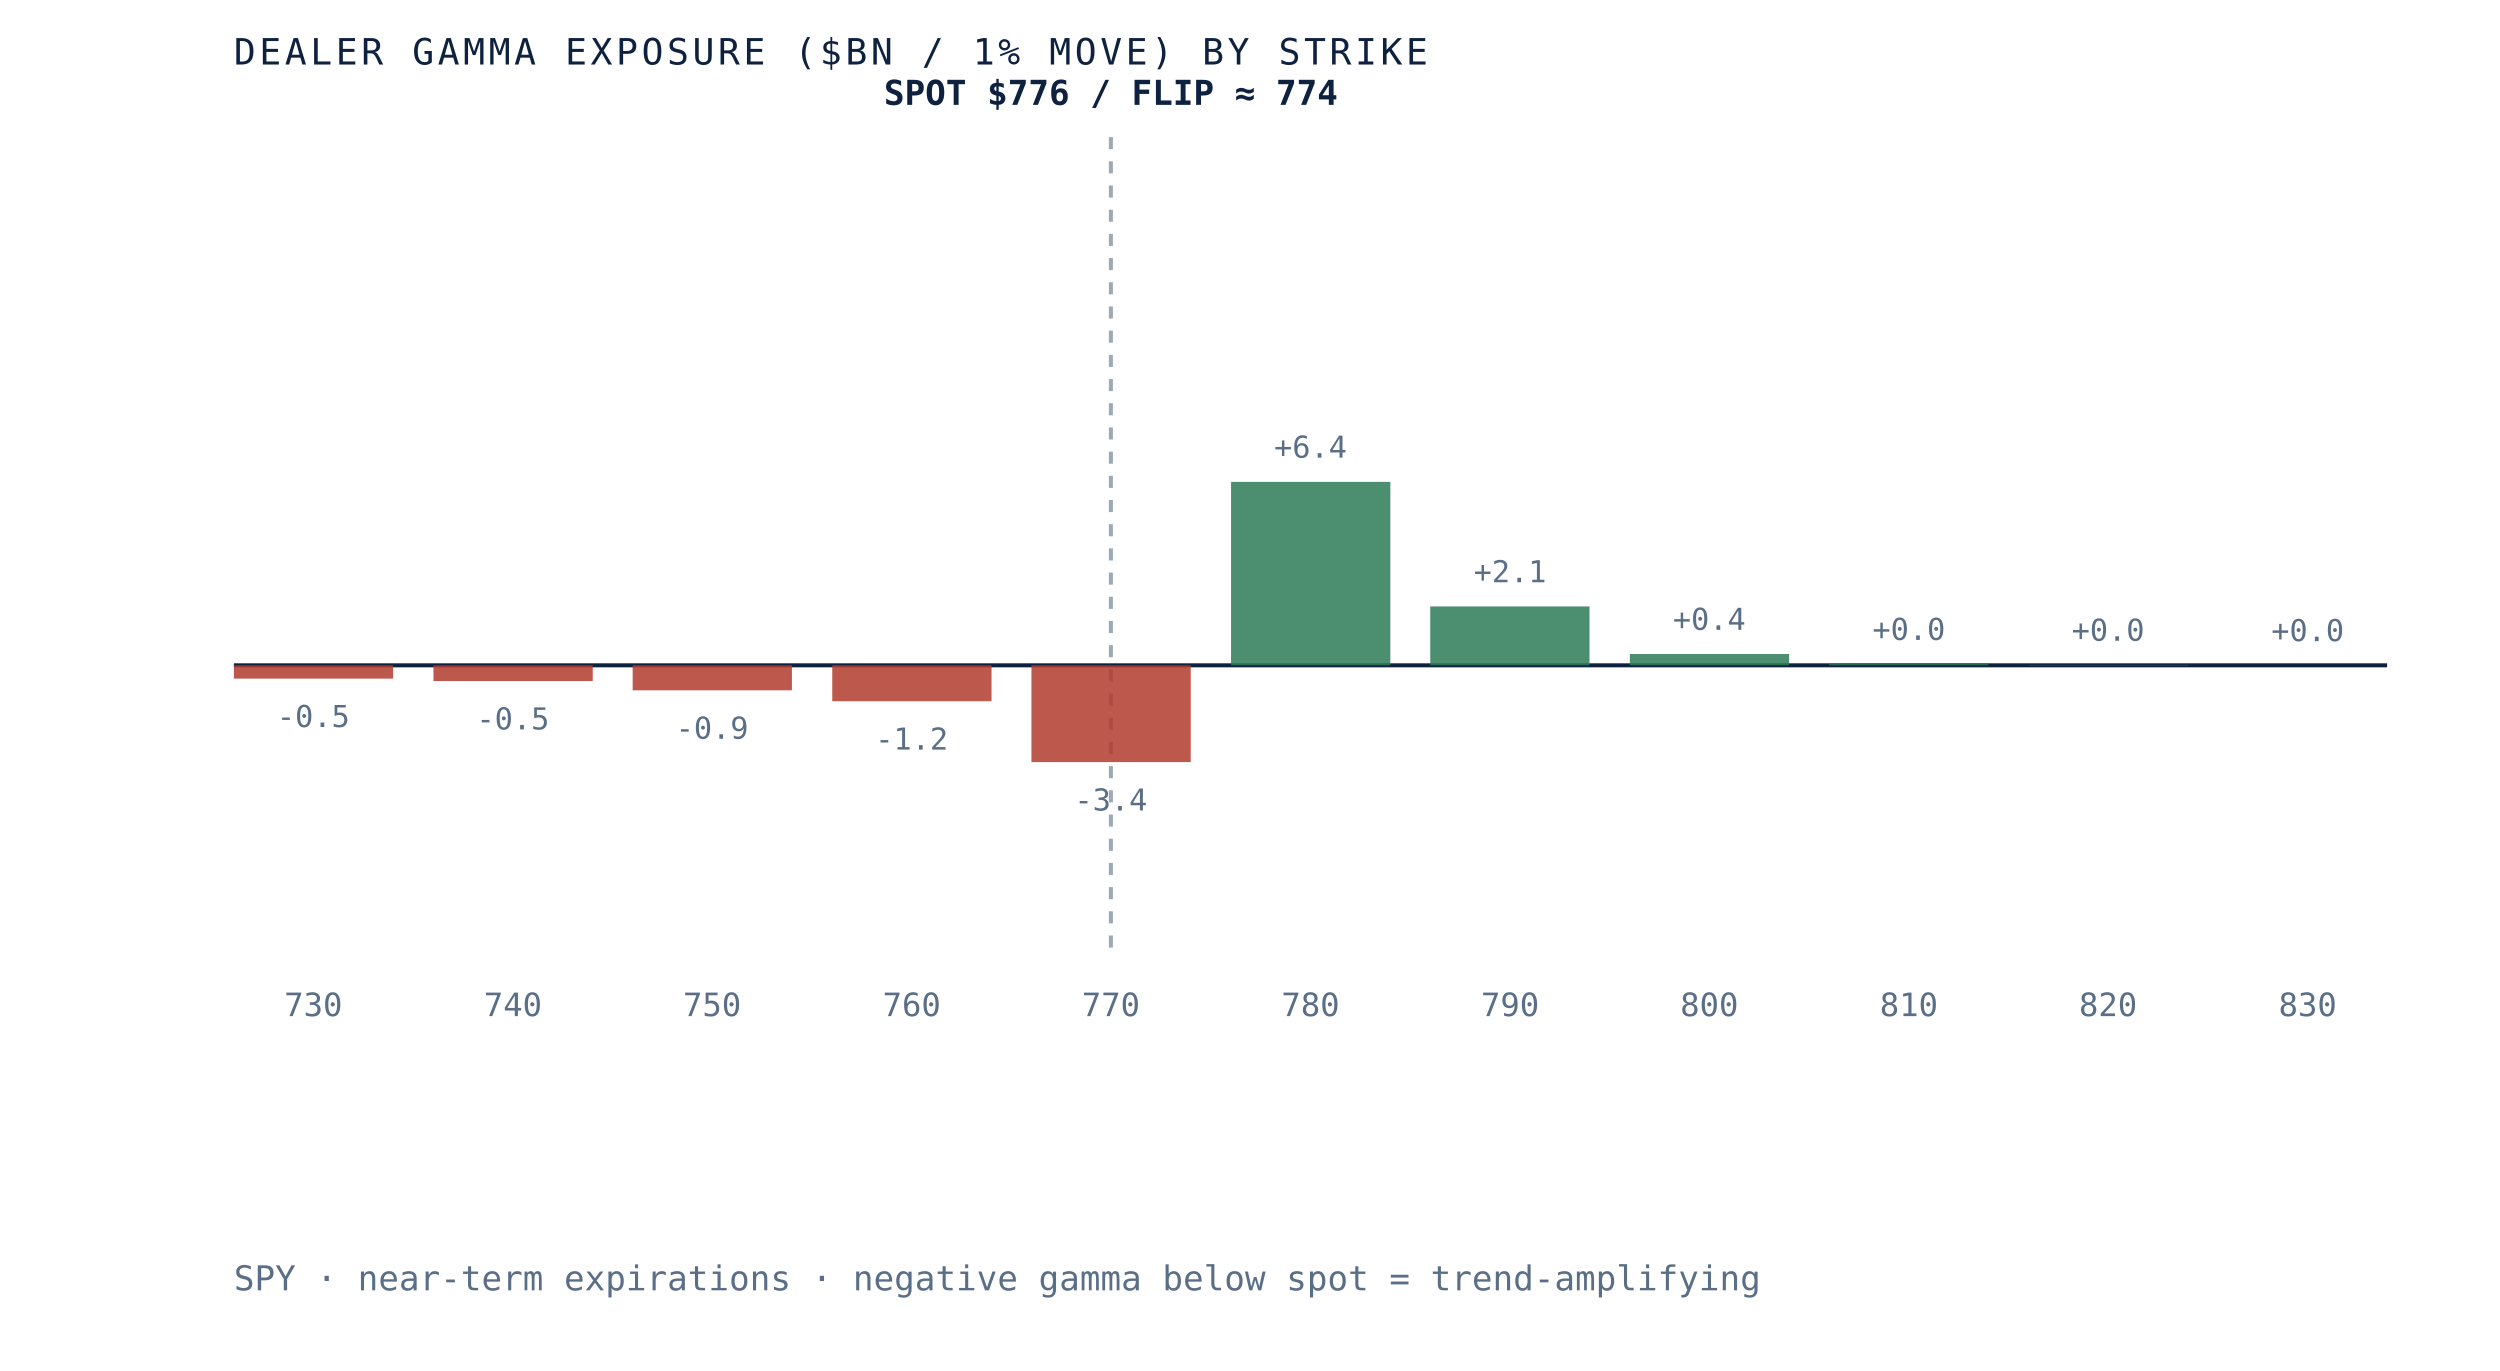
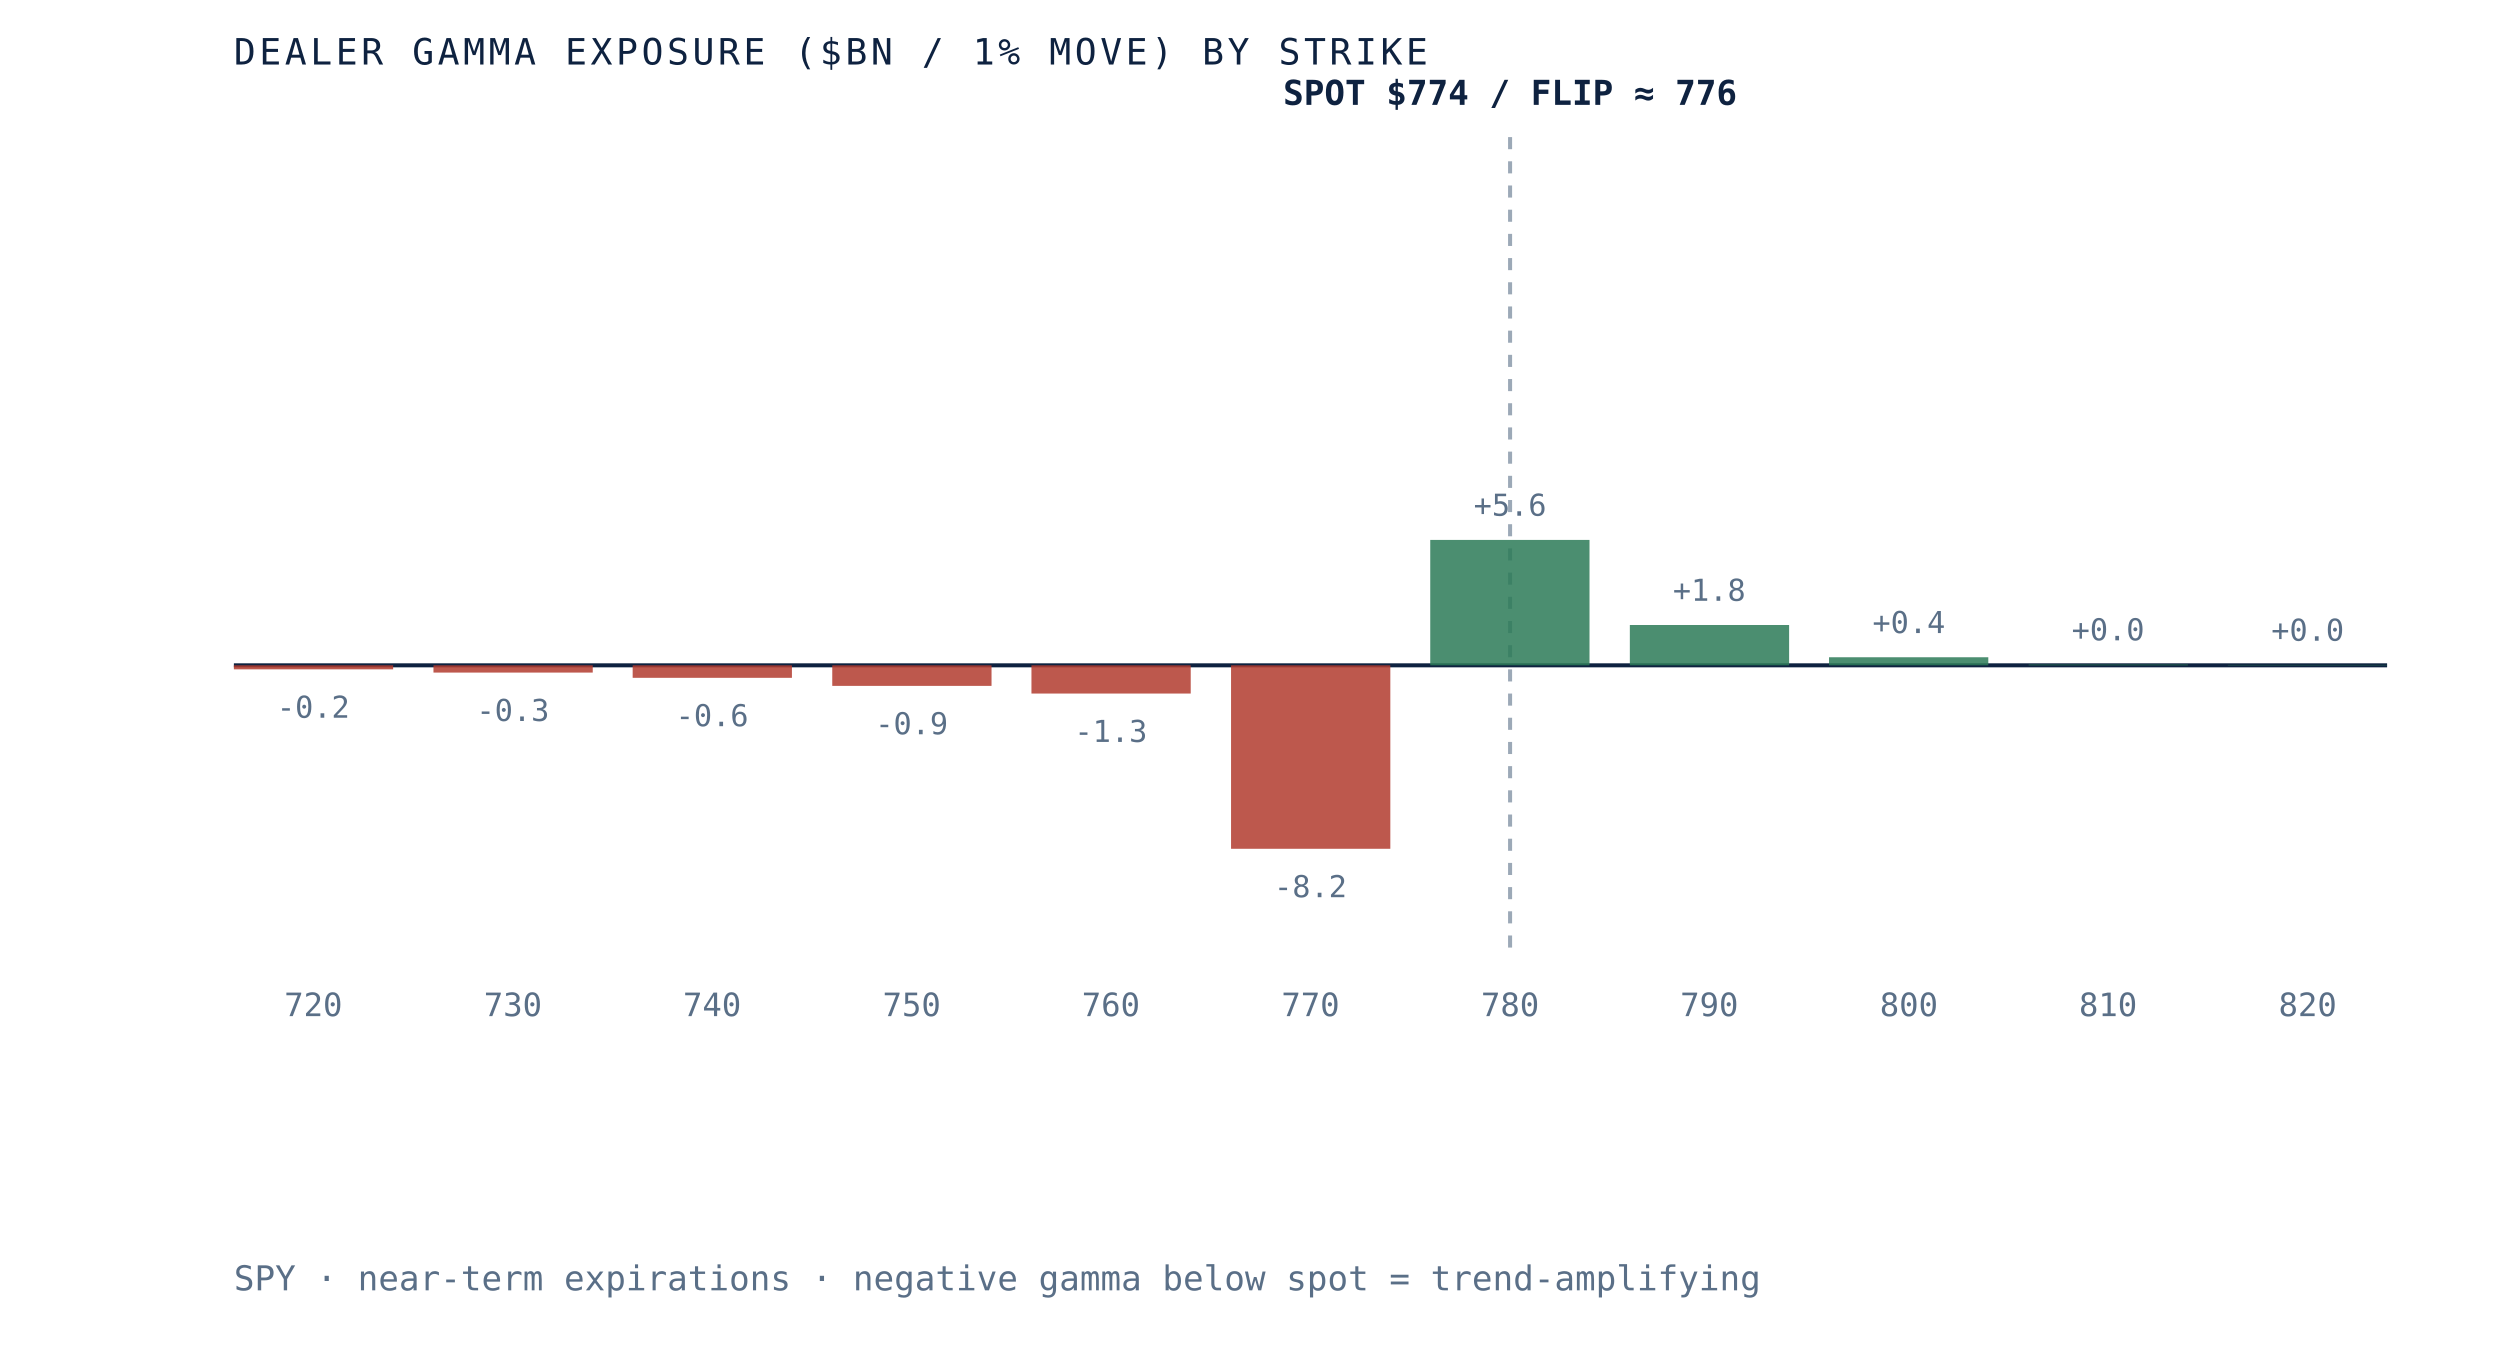
- <svg xmlns="http://www.w3.org/2000/svg" viewBox="0 0 620 340" role="img" aria-label="Dealer gamma exposure by strike for SPY, negative below spot and positive above, gamma flip near 774" preserveAspectRatio="xMidYMid meet" style="width:100%;height:auto;display:block">
+ <svg xmlns="http://www.w3.org/2000/svg" viewBox="0 0 620 340" role="img" aria-label="Dealer gamma exposure by strike for SPY, negative below spot and positive above, gamma flip near 776" preserveAspectRatio="xMidYMid meet" style="width:100%;height:auto;display:block">
  <rect x="0" y="0" width="620" height="340" fill="white" />
  <line x1="58" y1="165" x2="592" y2="165" stroke="#0e2240" stroke-width="1" />
-   <line x1="275.5" y1="34" x2="275.5" y2="235" stroke="#5a6f87" stroke-width="1" stroke-dasharray="3 3" opacity="0.6" />
-   <rect x="58.0" y="165.0" width="39.5" height="3.3" fill="#b23b2e" opacity="0.85" />
-   <text x="77.7" y="180.3" text-anchor="middle" font-family="'JetBrains Mono', monospace" font-size="7.5" fill="#5a6f87">-0.5</text>
-   <text x="77.7" y="252" text-anchor="middle" font-family="'JetBrains Mono', monospace" font-size="8" fill="#5a6f87">730</text>
-   <rect x="107.5" y="165.0" width="39.5" height="3.9" fill="#b23b2e" opacity="0.85" />
-   <text x="127.2" y="180.9" text-anchor="middle" font-family="'JetBrains Mono', monospace" font-size="7.5" fill="#5a6f87">-0.5</text>
-   <text x="127.2" y="252" text-anchor="middle" font-family="'JetBrains Mono', monospace" font-size="8" fill="#5a6f87">740</text>
-   <rect x="156.9" y="165.0" width="39.5" height="6.2" fill="#b23b2e" opacity="0.85" />
-   <text x="176.6" y="183.2" text-anchor="middle" font-family="'JetBrains Mono', monospace" font-size="7.5" fill="#5a6f87">-0.9</text>
-   <text x="176.6" y="252" text-anchor="middle" font-family="'JetBrains Mono', monospace" font-size="8" fill="#5a6f87">750</text>
-   <rect x="206.4" y="165.0" width="39.5" height="8.9" fill="#b23b2e" opacity="0.85" />
-   <text x="226.1" y="185.9" text-anchor="middle" font-family="'JetBrains Mono', monospace" font-size="7.5" fill="#5a6f87">-1.2</text>
-   <text x="226.1" y="252" text-anchor="middle" font-family="'JetBrains Mono', monospace" font-size="8" fill="#5a6f87">760</text>
-   <rect x="255.8" y="165.0" width="39.5" height="24.0" fill="#b23b2e" opacity="0.85" />
-   <text x="275.5" y="201.0" text-anchor="middle" font-family="'JetBrains Mono', monospace" font-size="7.5" fill="#5a6f87">-3.4</text>
-   <text x="275.5" y="252" text-anchor="middle" font-family="'JetBrains Mono', monospace" font-size="8" fill="#5a6f87">770</text>
-   <rect x="305.3" y="119.5" width="39.5" height="45.5" fill="#2c7a57" opacity="0.85" />
-   <text x="325.0" y="113.5" text-anchor="middle" font-family="'JetBrains Mono', monospace" font-size="7.5" fill="#5a6f87">+6.4</text>
-   <text x="325.0" y="252" text-anchor="middle" font-family="'JetBrains Mono', monospace" font-size="8" fill="#5a6f87">780</text>
-   <rect x="354.7" y="150.4" width="39.5" height="14.6" fill="#2c7a57" opacity="0.85" />
-   <text x="374.5" y="144.4" text-anchor="middle" font-family="'JetBrains Mono', monospace" font-size="7.5" fill="#5a6f87">+2.1</text>
-   <text x="374.5" y="252" text-anchor="middle" font-family="'JetBrains Mono', monospace" font-size="8" fill="#5a6f87">790</text>
-   <rect x="404.2" y="162.2" width="39.5" height="2.8" fill="#2c7a57" opacity="0.85" />
-   <text x="423.9" y="156.2" text-anchor="middle" font-family="'JetBrains Mono', monospace" font-size="7.5" fill="#5a6f87">+0.4</text>
-   <text x="423.9" y="252" text-anchor="middle" font-family="'JetBrains Mono', monospace" font-size="8" fill="#5a6f87">800</text>
-   <rect x="453.6" y="164.7" width="39.5" height="0.3" fill="#2c7a57" opacity="0.85" />
-   <text x="473.4" y="158.7" text-anchor="middle" font-family="'JetBrains Mono', monospace" font-size="7.5" fill="#5a6f87">+0.0</text>
-   <text x="473.4" y="252" text-anchor="middle" font-family="'JetBrains Mono', monospace" font-size="8" fill="#5a6f87">810</text>
-   <rect x="503.1" y="164.9" width="39.5" height="0.1" fill="#2c7a57" opacity="0.85" />
-   <text x="522.8" y="158.9" text-anchor="middle" font-family="'JetBrains Mono', monospace" font-size="7.5" fill="#5a6f87">+0.0</text>
-   <text x="522.8" y="252" text-anchor="middle" font-family="'JetBrains Mono', monospace" font-size="8" fill="#5a6f87">820</text>
-   <rect x="552.5" y="165.0" width="39.5" height="0.0" fill="#2c7a57" opacity="0.85" />
-   <text x="572.3" y="159.0" text-anchor="middle" font-family="'JetBrains Mono', monospace" font-size="7.5" fill="#5a6f87">+0.0</text>
-   <text x="572.3" y="252" text-anchor="middle" font-family="'JetBrains Mono', monospace" font-size="8" fill="#5a6f87">830</text>
-   <text x="275.5" y="26" text-anchor="middle" font-family="'JetBrains Mono', monospace" font-size="8.5" font-weight="bold" fill="#0e2240">SPOT $776 / FLIP ≈ 774</text>
+   <line x1="374.5" y1="34" x2="374.5" y2="235" stroke="#5a6f87" stroke-width="1" stroke-dasharray="3 3" opacity="0.6" />
+   <rect x="58.0" y="165.0" width="39.5" height="1.0" fill="#b23b2e" opacity="0.85" />
+   <text x="77.7" y="178.0" text-anchor="middle" font-family="'JetBrains Mono', monospace" font-size="7.5" fill="#5a6f87">-0.2</text>
+   <text x="77.7" y="252" text-anchor="middle" font-family="'JetBrains Mono', monospace" font-size="8" fill="#5a6f87">720</text>
+   <rect x="107.5" y="165.0" width="39.5" height="1.8" fill="#b23b2e" opacity="0.85" />
+   <text x="127.2" y="178.8" text-anchor="middle" font-family="'JetBrains Mono', monospace" font-size="7.5" fill="#5a6f87">-0.3</text>
+   <text x="127.2" y="252" text-anchor="middle" font-family="'JetBrains Mono', monospace" font-size="8" fill="#5a6f87">730</text>
+   <rect x="156.9" y="165.0" width="39.5" height="3.1" fill="#b23b2e" opacity="0.85" />
+   <text x="176.6" y="180.1" text-anchor="middle" font-family="'JetBrains Mono', monospace" font-size="7.5" fill="#5a6f87">-0.6</text>
+   <text x="176.6" y="252" text-anchor="middle" font-family="'JetBrains Mono', monospace" font-size="8" fill="#5a6f87">740</text>
+   <rect x="206.4" y="165.0" width="39.5" height="5.1" fill="#b23b2e" opacity="0.85" />
+   <text x="226.1" y="182.1" text-anchor="middle" font-family="'JetBrains Mono', monospace" font-size="7.5" fill="#5a6f87">-0.9</text>
+   <text x="226.1" y="252" text-anchor="middle" font-family="'JetBrains Mono', monospace" font-size="8" fill="#5a6f87">750</text>
+   <rect x="255.8" y="165.0" width="39.5" height="7.0" fill="#b23b2e" opacity="0.85" />
+   <text x="275.5" y="184.0" text-anchor="middle" font-family="'JetBrains Mono', monospace" font-size="7.5" fill="#5a6f87">-1.3</text>
+   <text x="275.5" y="252" text-anchor="middle" font-family="'JetBrains Mono', monospace" font-size="8" fill="#5a6f87">760</text>
+   <rect x="305.3" y="165.0" width="39.5" height="45.5" fill="#b23b2e" opacity="0.85" />
+   <text x="325.0" y="222.5" text-anchor="middle" font-family="'JetBrains Mono', monospace" font-size="7.5" fill="#5a6f87">-8.2</text>
+   <text x="325.0" y="252" text-anchor="middle" font-family="'JetBrains Mono', monospace" font-size="8" fill="#5a6f87">770</text>
+   <rect x="354.7" y="133.9" width="39.5" height="31.1" fill="#2c7a57" opacity="0.85" />
+   <text x="374.5" y="127.9" text-anchor="middle" font-family="'JetBrains Mono', monospace" font-size="7.5" fill="#5a6f87">+5.6</text>
+   <text x="374.5" y="252" text-anchor="middle" font-family="'JetBrains Mono', monospace" font-size="8" fill="#5a6f87">780</text>
+   <rect x="404.2" y="155.0" width="39.5" height="10.0" fill="#2c7a57" opacity="0.85" />
+   <text x="423.9" y="149.0" text-anchor="middle" font-family="'JetBrains Mono', monospace" font-size="7.5" fill="#5a6f87">+1.8</text>
+   <text x="423.9" y="252" text-anchor="middle" font-family="'JetBrains Mono', monospace" font-size="8" fill="#5a6f87">790</text>
+   <rect x="453.6" y="163.0" width="39.5" height="2.0" fill="#2c7a57" opacity="0.85" />
+   <text x="473.4" y="157.0" text-anchor="middle" font-family="'JetBrains Mono', monospace" font-size="7.5" fill="#5a6f87">+0.4</text>
+   <text x="473.4" y="252" text-anchor="middle" font-family="'JetBrains Mono', monospace" font-size="8" fill="#5a6f87">800</text>
+   <rect x="503.1" y="164.8" width="39.5" height="0.2" fill="#2c7a57" opacity="0.85" />
+   <text x="522.8" y="158.8" text-anchor="middle" font-family="'JetBrains Mono', monospace" font-size="7.5" fill="#5a6f87">+0.0</text>
+   <text x="522.8" y="252" text-anchor="middle" font-family="'JetBrains Mono', monospace" font-size="8" fill="#5a6f87">810</text>
+   <rect x="552.5" y="164.9" width="39.5" height="0.1" fill="#2c7a57" opacity="0.85" />
+   <text x="572.3" y="158.9" text-anchor="middle" font-family="'JetBrains Mono', monospace" font-size="7.5" fill="#5a6f87">+0.0</text>
+   <text x="572.3" y="252" text-anchor="middle" font-family="'JetBrains Mono', monospace" font-size="8" fill="#5a6f87">820</text>
+   <text x="374.5" y="26" text-anchor="middle" font-family="'JetBrains Mono', monospace" font-size="8.5" font-weight="bold" fill="#0e2240">SPOT $774 / FLIP ≈ 776</text>
  <text x="58" y="16" font-family="'JetBrains Mono', monospace" font-size="9" letter-spacing="0.1em" fill="#0e2240">DEALER GAMMA EXPOSURE ($BN / 1% MOVE) BY STRIKE</text>
  <text x="58" y="320" font-family="'JetBrains Mono', monospace" font-size="8.5" fill="#5a6f87">SPY · near-term expirations · negative gamma below spot = trend-amplifying</text>
</svg>
